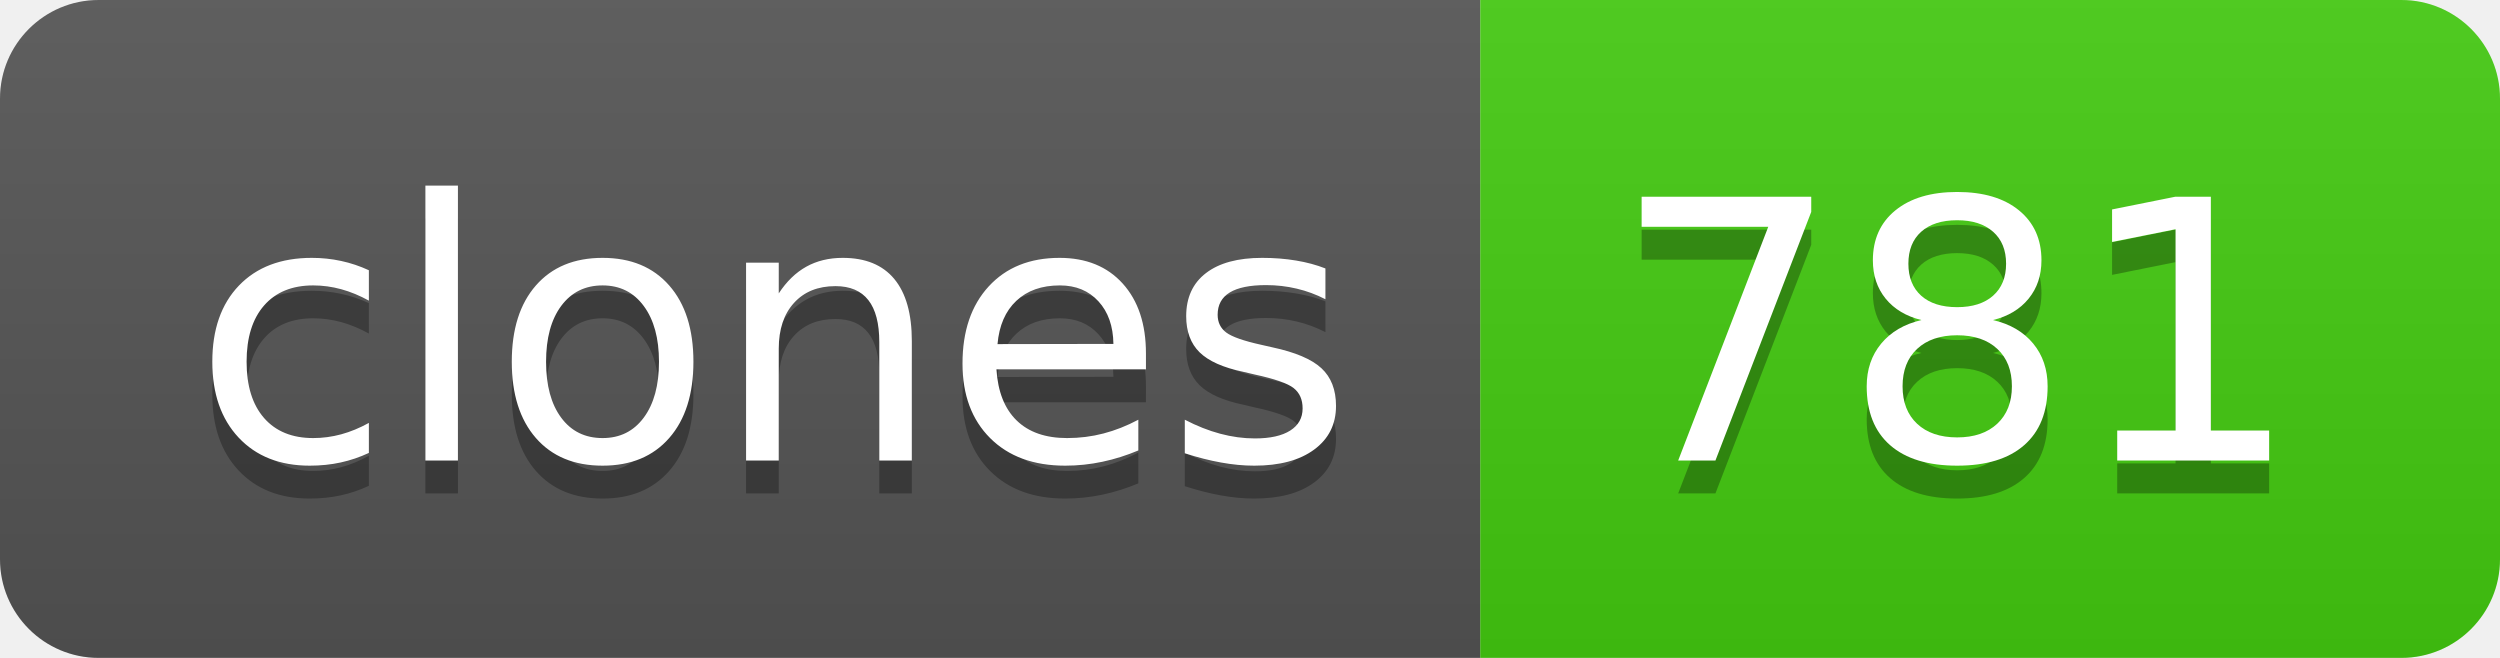
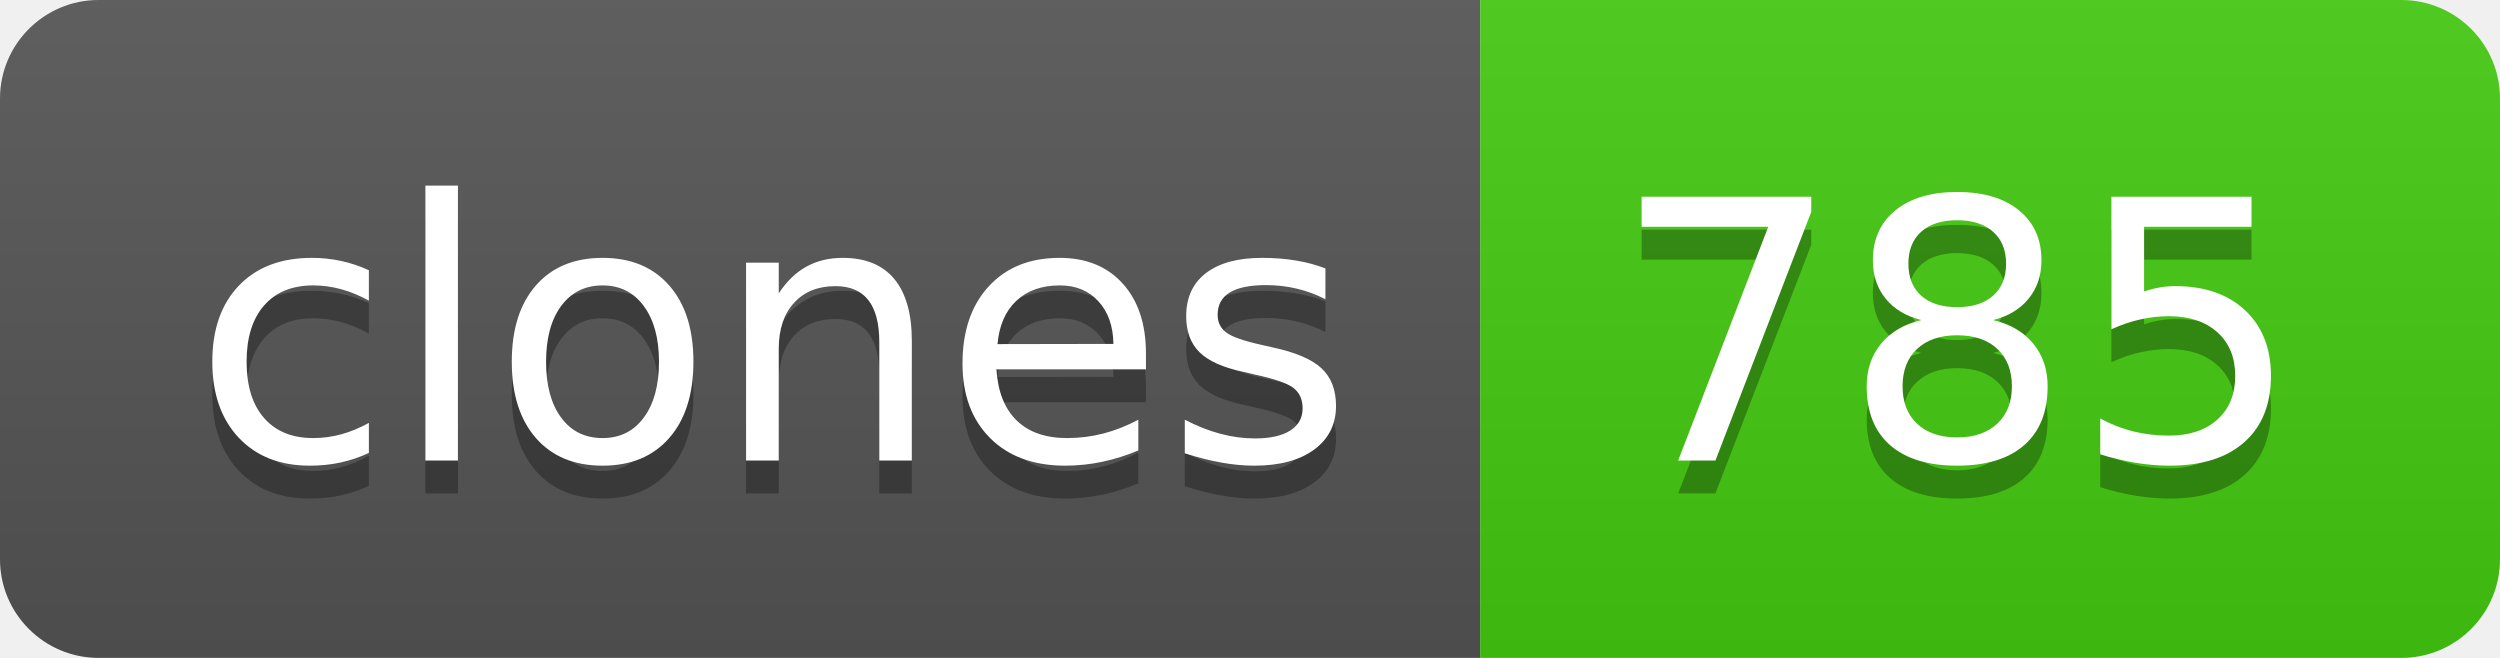
- <svg xmlns="http://www.w3.org/2000/svg" width="76" height="20" role="img" aria-label="clones: 781">
+ <svg xmlns="http://www.w3.org/2000/svg" width="76" height="20" role="img" aria-label="clones: 785">
  <linearGradient id="s" x2="0" y2="100%">
    <stop offset="0" stop-color="#bbb" stop-opacity=".1" />
    <stop offset="1" stop-opacity=".1" />
  </linearGradient>
  <clipPath id="r">
    <rect width="76" height="20" rx="3" fill="#fff" />
  </clipPath>
  <g clip-path="url(#r)">
    <rect width="45" height="20" fill="#555" />
    <rect x="45" width="31" height="20" fill="#4c1" />
    <rect width="76" height="20" fill="url(#s)" />
  </g>
  <g fill="#fff" text-anchor="middle" font-family="Verdana,Geneva,DejaVu Sans,sans-serif" text-rendering="geometricPrecision" font-size="110">
    <text aria-hidden="true" x="235" y="150" fill="#010101" fill-opacity=".3" transform="scale(.1)" textLength="350">clones</text>
    <text x="235" y="140" transform="scale(.1)" fill="#fff" textLength="350">clones</text>
-     <text aria-hidden="true" x="595" y="150" fill="#010101" fill-opacity=".3" transform="scale(.1)" textLength="210">781</text>
-     <text x="595" y="140" transform="scale(.1)" fill="#fff" textLength="210">781</text>
+     <text aria-hidden="true" x="595" y="150" fill="#010101" fill-opacity=".3" transform="scale(.1)" textLength="210">785</text>
+     <text x="595" y="140" transform="scale(.1)" fill="#fff" textLength="210">785</text>
  </g>
</svg>
